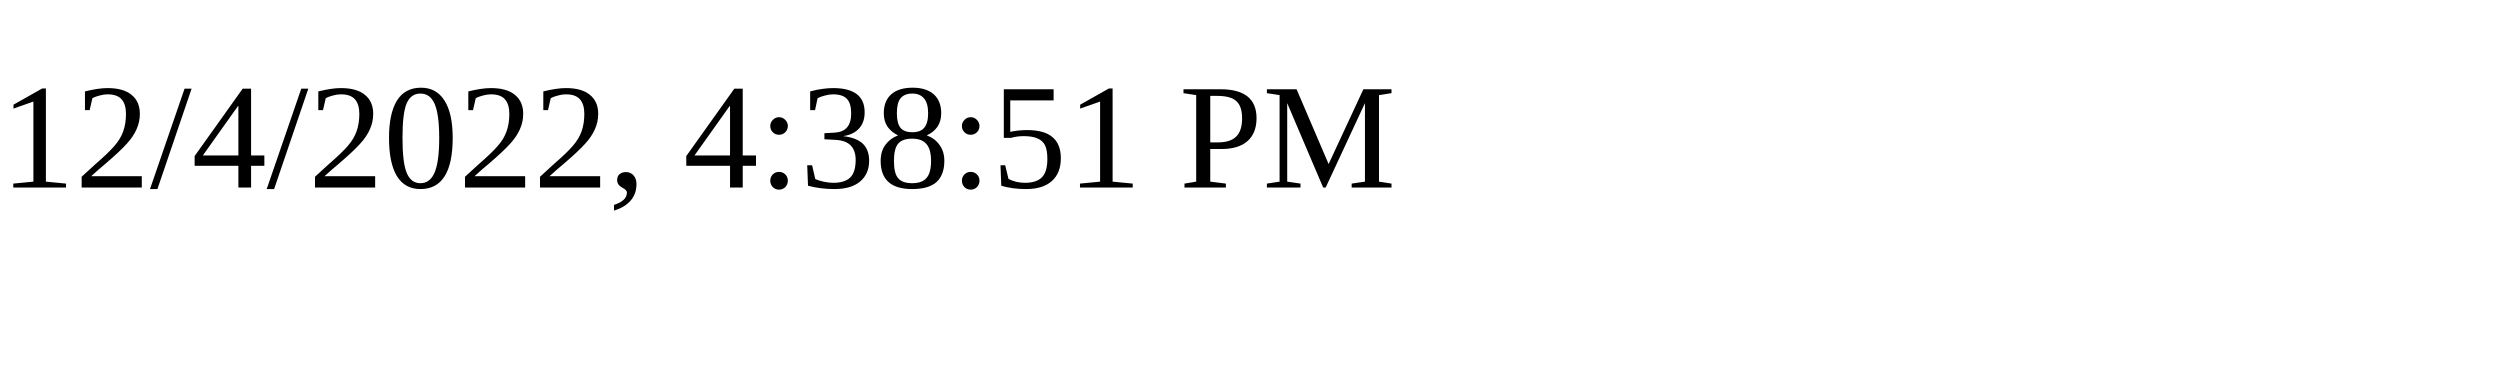
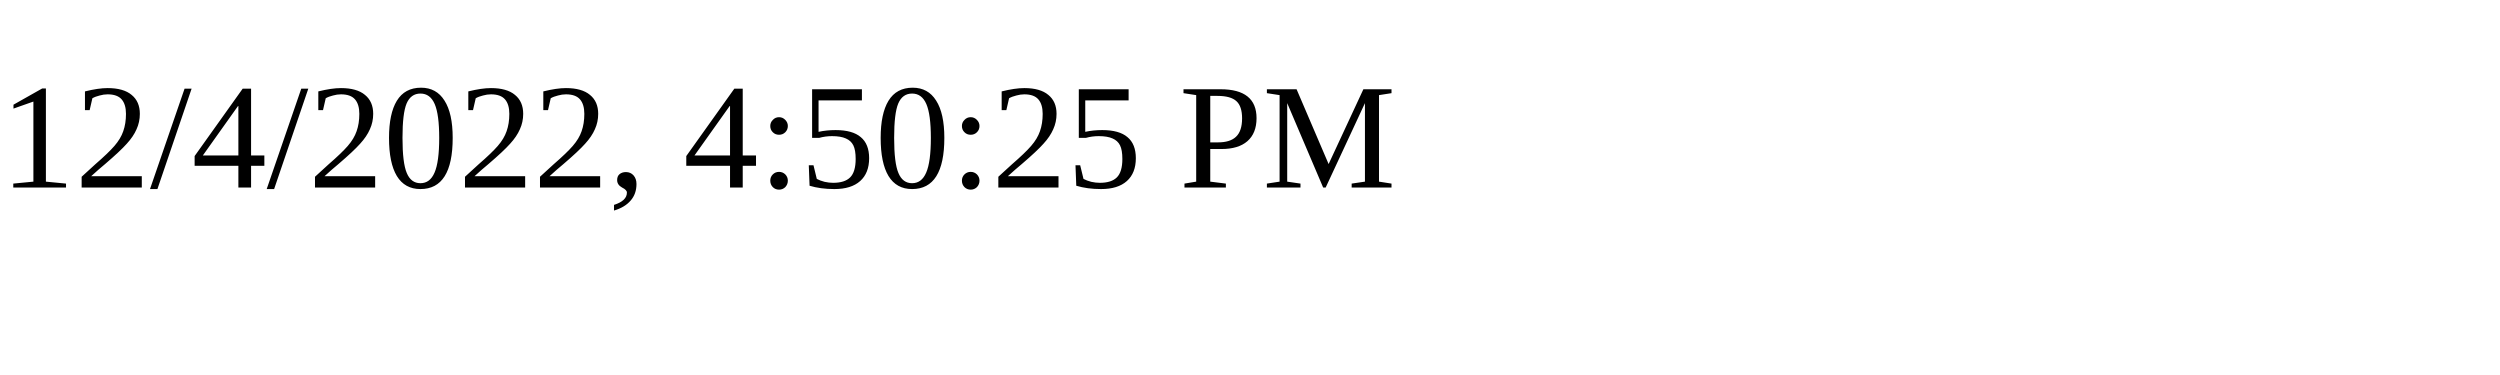
<svg xmlns="http://www.w3.org/2000/svg" height="30" width="200">
-   <text x="0" y="15">12/4/2022, 4:38:51 PM</text>
+   <text x="0" y="15">12/4/2022, 4:50:25 PM</text>
</svg>
